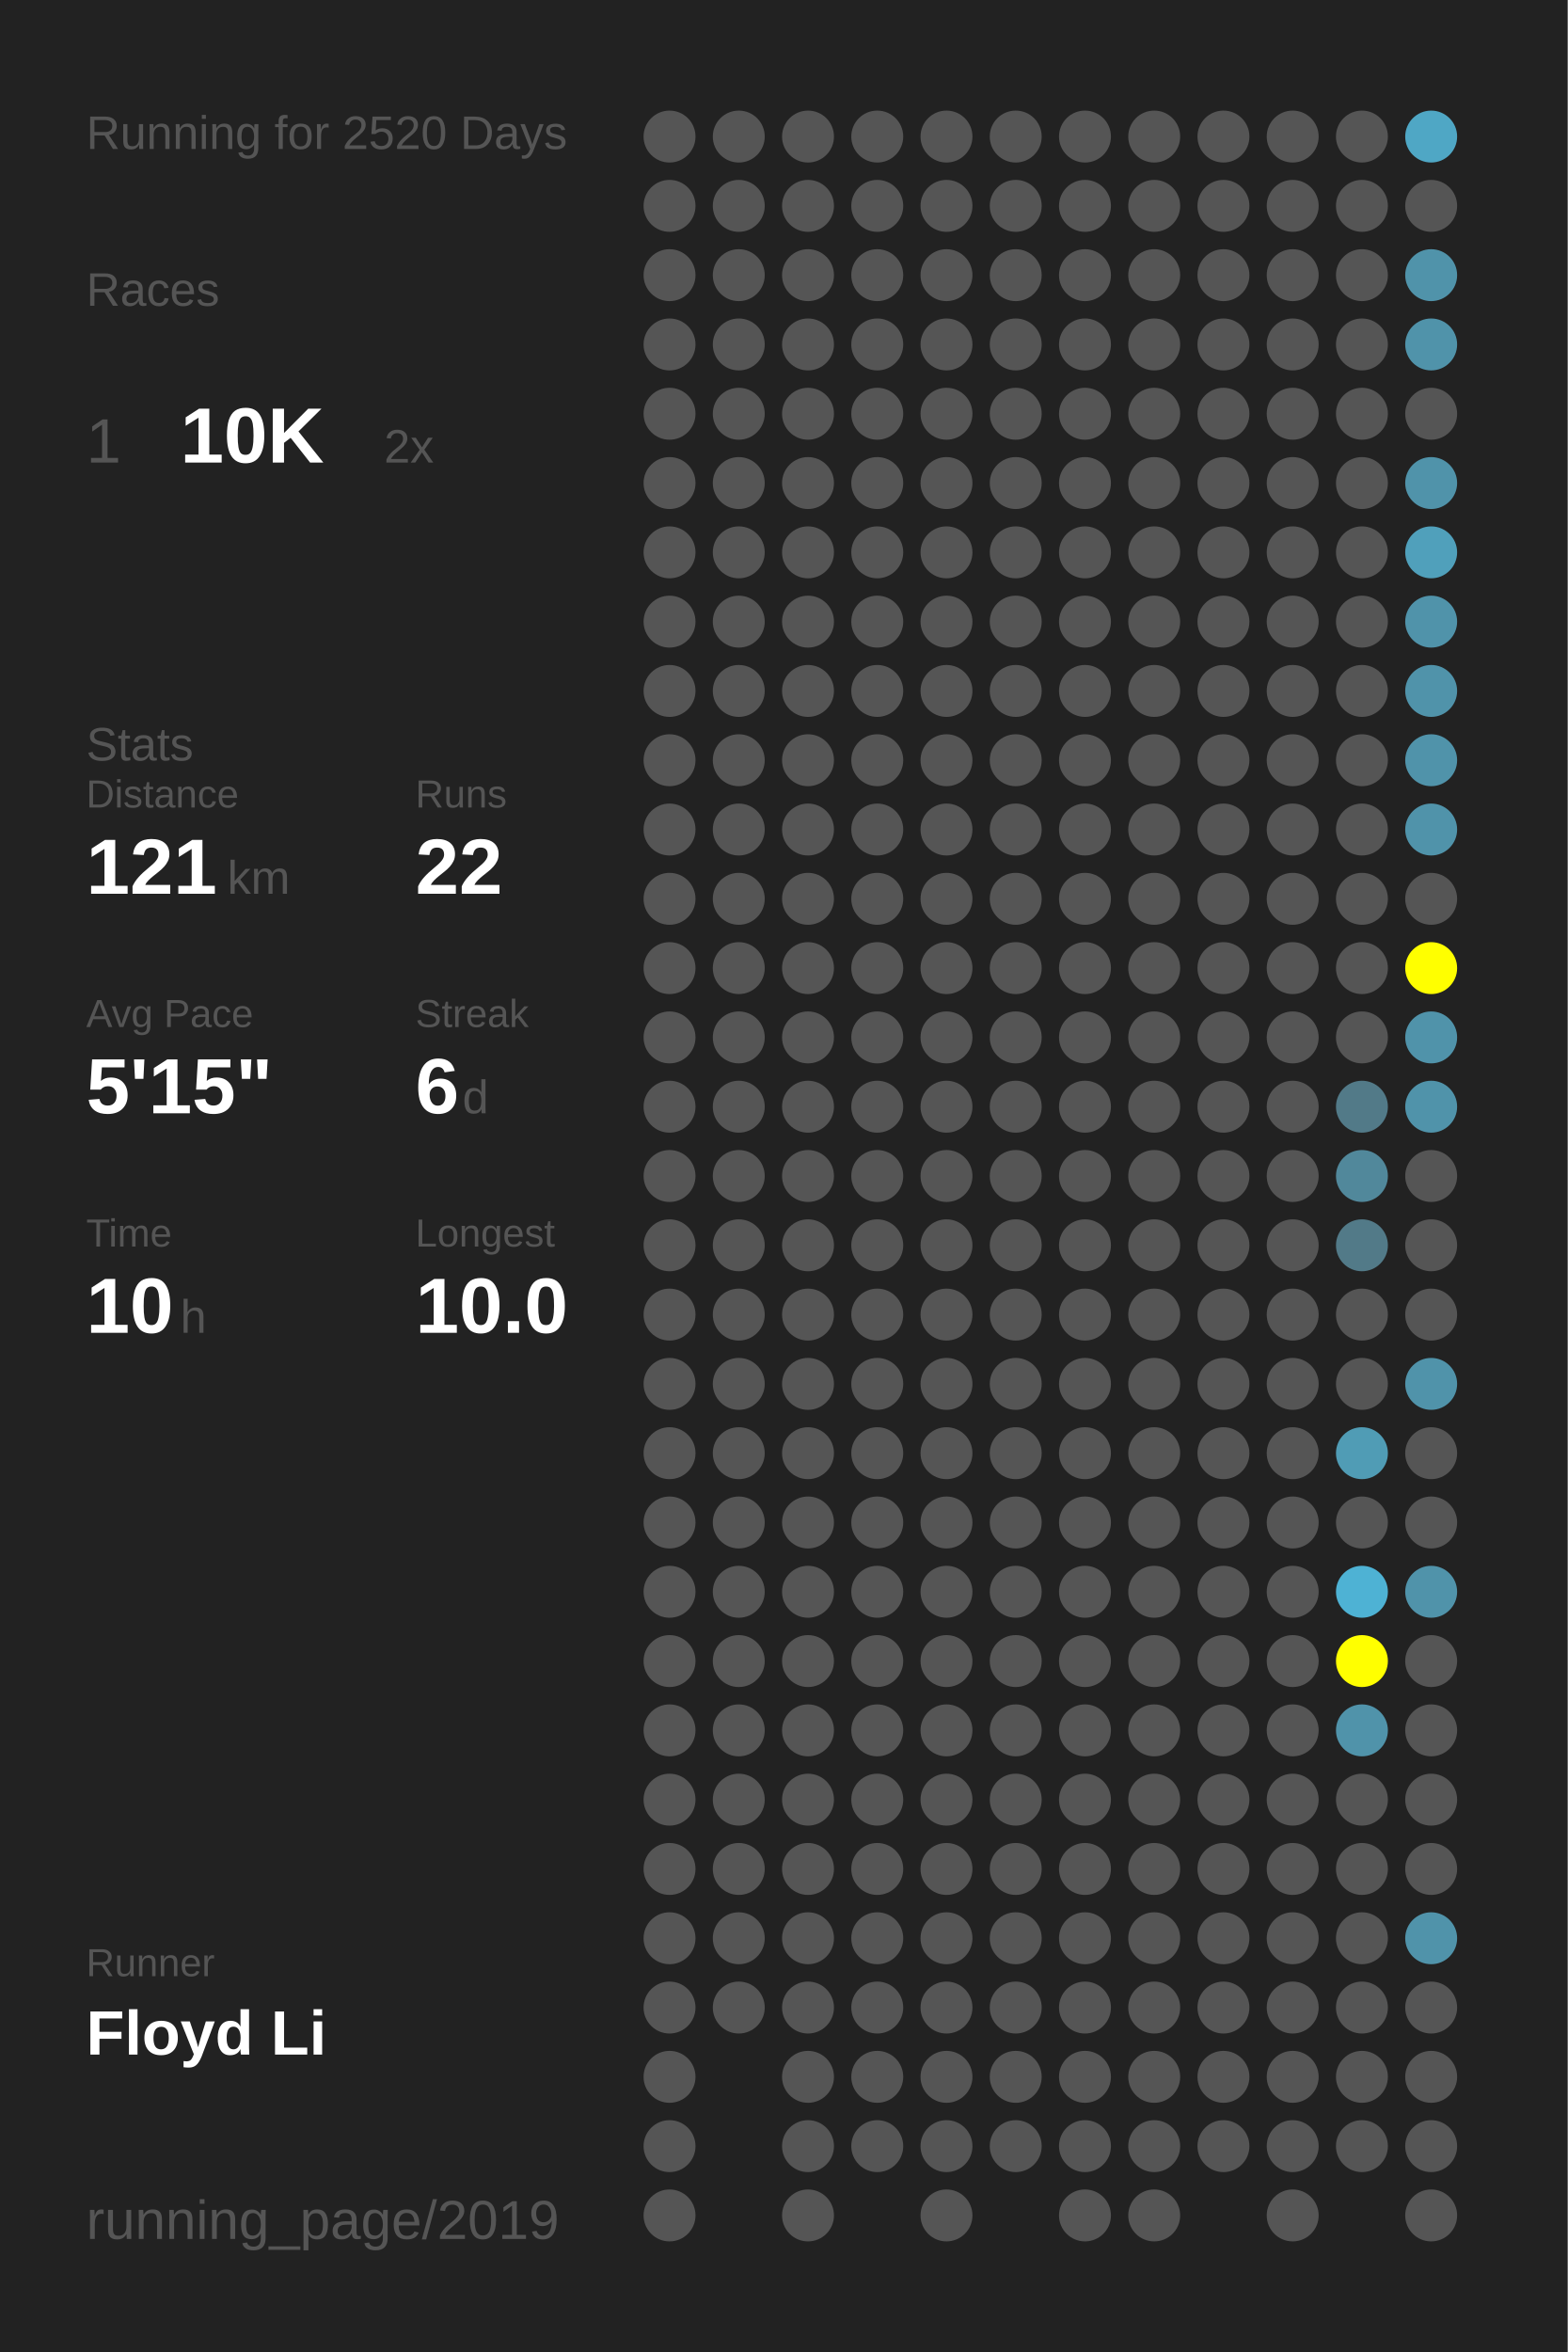
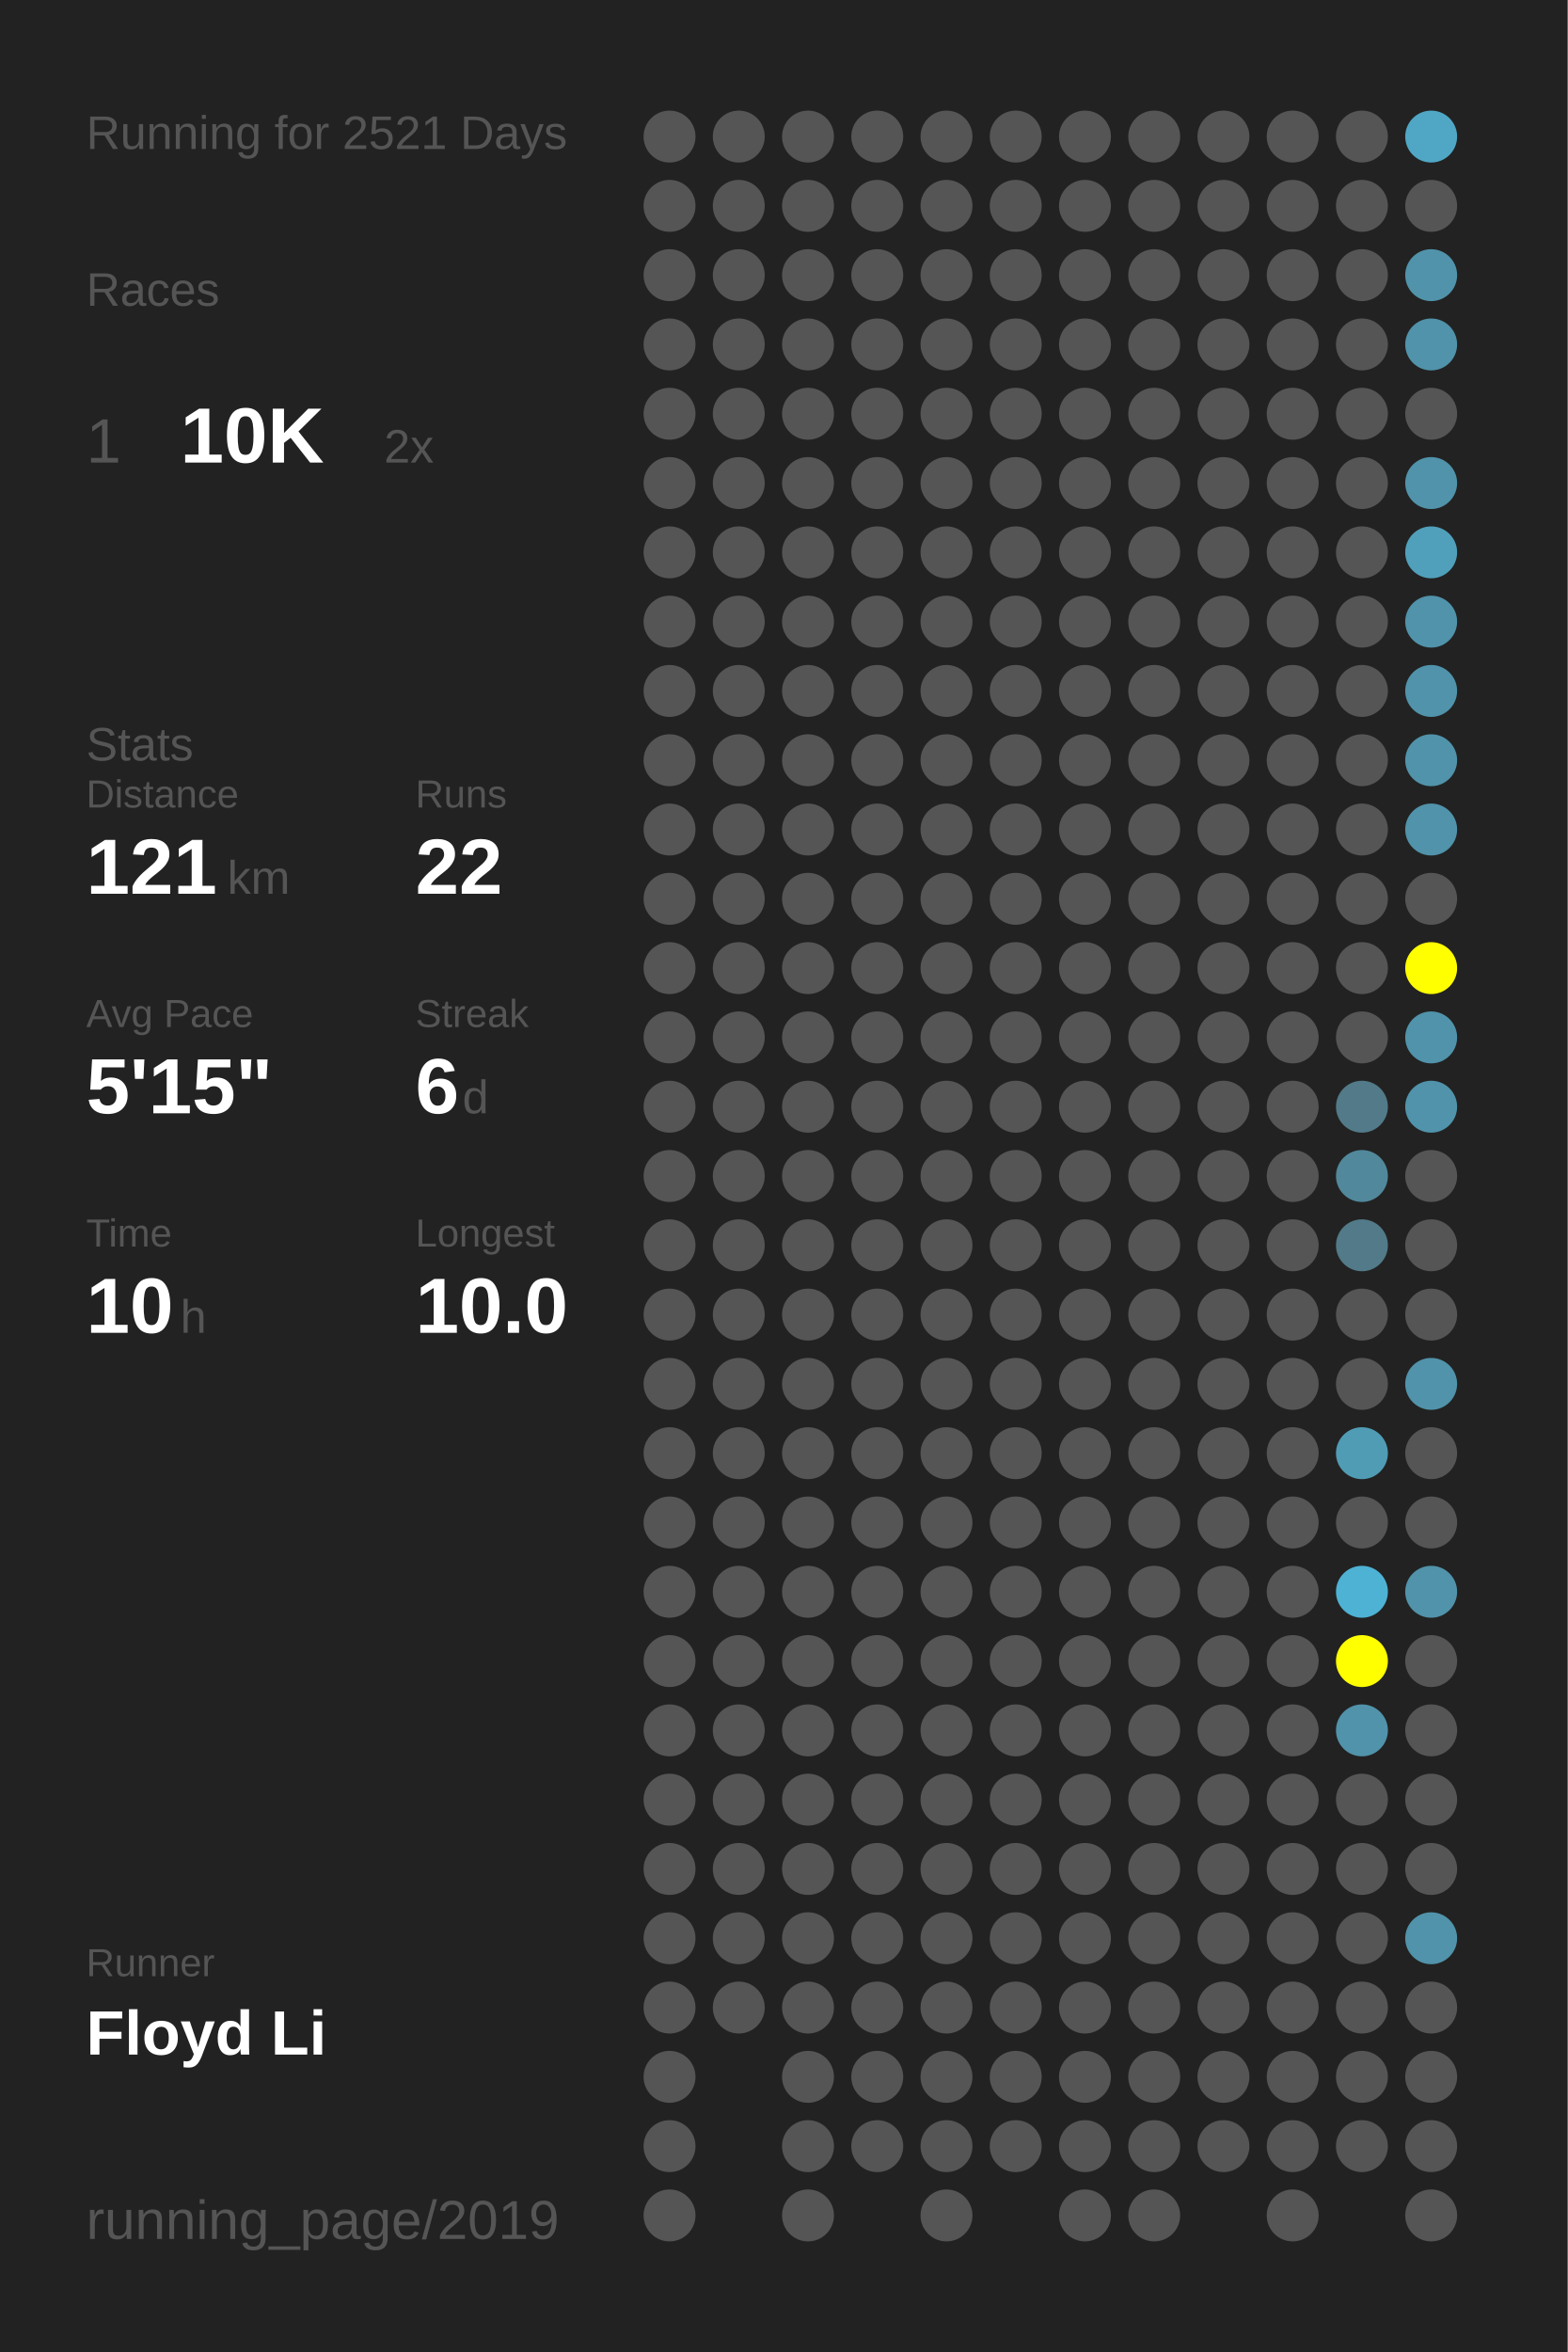
<svg xmlns="http://www.w3.org/2000/svg" baseProfile="full" height="300mm" version="1.1" viewBox="0,0,200,300" width="200mm">
  <defs />
  <rect fill="#222222" height="300" width="200" x="0" y="0" />
-   <text fill="#555555" style="font-size:6px; font-family:Arial;" x="11" y="19">Running for 2520 Days</text>
+   <text fill="#555555" style="font-size:6px; font-family:Arial;" x="11" y="19">Running for 2521 Days</text>
  <text fill="#555555" style="font-size:6px; font-family:Arial;" x="11" y="39">Races</text>
  <text fill="#555555" style="font-size:8px; font-family:Arial;" x="11" y="59">1</text>
  <text fill="#FFFFFF" style="font-size:10px; font-family:Arial; font-weight:bold;" x="23" y="59">10K</text>
  <text fill="#555555" style="font-size:6px; font-family:Arial;" x="49" y="59">2x</text>
  <text fill="#555555" style="font-size:6px; font-family:Arial;" x="11" y="97">Stats</text>
  <text fill="#555555" style="font-size:5px; font-family:Arial;" x="11" y="103">Distance</text>
  <text fill="#FFFFFF" style="font-size:10px; font-family:Arial; font-weight:bold;" x="11" y="114">121</text>
  <text fill="#555555" style="font-size:6px; font-family:Arial;" x="29" y="114">km</text>
  <text fill="#555555" style="font-size:5px; font-family:Arial;" x="53" y="103">Runs</text>
  <text fill="#FFFFFF" style="font-size:10px; font-family:Arial; font-weight:bold;" x="53" y="114">22</text>
  <text fill="#555555" style="font-size:5px; font-family:Arial;" x="11" y="131">Avg Pace</text>
  <text fill="#FFFFFF" style="font-size:10px; font-family:Arial; font-weight:bold;" x="11" y="142">5'15"</text>
  <text fill="#555555" style="font-size:5px; font-family:Arial;" x="53" y="131">Streak</text>
  <text fill="#FFFFFF" style="font-size:10px; font-family:Arial; font-weight:bold;" x="53" y="142">6</text>
  <text fill="#555555" style="font-size:6px; font-family:Arial;" x="59" y="142">d</text>
  <text fill="#555555" style="font-size:5px; font-family:Arial;" x="11" y="159">Time</text>
  <text fill="#FFFFFF" style="font-size:10px; font-family:Arial; font-weight:bold;" x="11" y="170">10</text>
  <text fill="#555555" style="font-size:6px; font-family:Arial;" x="23" y="170">h</text>
  <text fill="#555555" style="font-size:5px; font-family:Arial;" x="53" y="159">Longest</text>
  <text fill="#FFFFFF" style="font-size:10px; font-family:Arial; font-weight:bold;" x="53" y="170">10.0</text>
  <text fill="#555555" style="font-size:5px; font-family:Arial;" x="11" y="252.065">Runner</text>
  <text fill="#FFFFFF" style="font-size:8px; font-family:Arial; font-weight:bold;" x="11" y="262.065">Floyd Li</text>
  <text fill="#555555" style="font-size:7px; font-family:Arial;" x="11" y="285.581">running_page/2019</text>
  <circle cx="85.417" cy="17.419" fill="#555555" r="3.312" />
  <circle cx="85.417" cy="26.258" fill="#555555" r="3.312" />
  <circle cx="85.417" cy="35.097" fill="#555555" r="3.312" />
  <circle cx="85.417" cy="43.935" fill="#555555" r="3.312" />
  <circle cx="85.417" cy="52.774" fill="#555555" r="3.312" />
  <circle cx="85.417" cy="61.613" fill="#555555" r="3.312" />
  <circle cx="85.417" cy="70.452" fill="#555555" r="3.312" />
  <circle cx="85.417" cy="79.29" fill="#555555" r="3.312" />
  <circle cx="85.417" cy="88.129" fill="#555555" r="3.312" />
  <circle cx="85.417" cy="96.968" fill="#555555" r="3.312" />
  <circle cx="85.417" cy="105.806" fill="#555555" r="3.312" />
  <circle cx="85.417" cy="114.645" fill="#555555" r="3.312" />
  <circle cx="85.417" cy="123.484" fill="#555555" r="3.312" />
  <circle cx="85.417" cy="132.323" fill="#555555" r="3.312" />
  <circle cx="85.417" cy="141.161" fill="#555555" r="3.312" />
  <circle cx="85.417" cy="150" fill="#555555" r="3.312" />
  <circle cx="85.417" cy="158.839" fill="#555555" r="3.312" />
  <circle cx="85.417" cy="167.677" fill="#555555" r="3.312" />
  <circle cx="85.417" cy="176.516" fill="#555555" r="3.312" />
  <circle cx="85.417" cy="185.355" fill="#555555" r="3.312" />
  <circle cx="85.417" cy="194.194" fill="#555555" r="3.312" />
  <circle cx="85.417" cy="203.032" fill="#555555" r="3.312" />
  <circle cx="85.417" cy="211.871" fill="#555555" r="3.312" />
  <circle cx="85.417" cy="220.71" fill="#555555" r="3.312" />
  <circle cx="85.417" cy="229.548" fill="#555555" r="3.312" />
  <circle cx="85.417" cy="238.387" fill="#555555" r="3.312" />
  <circle cx="85.417" cy="247.226" fill="#555555" r="3.312" />
  <circle cx="85.417" cy="256.065" fill="#555555" r="3.312" />
  <circle cx="85.417" cy="264.903" fill="#555555" r="3.312" />
  <circle cx="85.417" cy="273.742" fill="#555555" r="3.312" />
  <circle cx="85.417" cy="282.581" fill="#555555" r="3.312" />
  <circle cx="94.25" cy="17.419" fill="#555555" r="3.312" />
  <circle cx="94.25" cy="26.258" fill="#555555" r="3.312" />
  <circle cx="94.25" cy="35.097" fill="#555555" r="3.312" />
  <circle cx="94.25" cy="43.935" fill="#555555" r="3.312" />
  <circle cx="94.25" cy="52.774" fill="#555555" r="3.312" />
  <circle cx="94.25" cy="61.613" fill="#555555" r="3.312" />
  <circle cx="94.25" cy="70.452" fill="#555555" r="3.312" />
  <circle cx="94.25" cy="79.29" fill="#555555" r="3.312" />
  <circle cx="94.25" cy="88.129" fill="#555555" r="3.312" />
  <circle cx="94.25" cy="96.968" fill="#555555" r="3.312" />
  <circle cx="94.25" cy="105.806" fill="#555555" r="3.312" />
  <circle cx="94.25" cy="114.645" fill="#555555" r="3.312" />
  <circle cx="94.25" cy="123.484" fill="#555555" r="3.312" />
  <circle cx="94.25" cy="132.323" fill="#555555" r="3.312" />
  <circle cx="94.25" cy="141.161" fill="#555555" r="3.312" />
  <circle cx="94.25" cy="150" fill="#555555" r="3.312" />
  <circle cx="94.25" cy="158.839" fill="#555555" r="3.312" />
  <circle cx="94.25" cy="167.677" fill="#555555" r="3.312" />
  <circle cx="94.25" cy="176.516" fill="#555555" r="3.312" />
  <circle cx="94.25" cy="185.355" fill="#555555" r="3.312" />
  <circle cx="94.25" cy="194.194" fill="#555555" r="3.312" />
  <circle cx="94.25" cy="203.032" fill="#555555" r="3.312" />
  <circle cx="94.25" cy="211.871" fill="#555555" r="3.312" />
  <circle cx="94.25" cy="220.71" fill="#555555" r="3.312" />
  <circle cx="94.25" cy="229.548" fill="#555555" r="3.312" />
  <circle cx="94.25" cy="238.387" fill="#555555" r="3.312" />
  <circle cx="94.25" cy="247.226" fill="#555555" r="3.312" />
  <circle cx="94.25" cy="256.065" fill="#555555" r="3.312" />
  <circle cx="103.083" cy="17.419" fill="#555555" r="3.312" />
  <circle cx="103.083" cy="26.258" fill="#555555" r="3.312" />
  <circle cx="103.083" cy="35.097" fill="#555555" r="3.312" />
  <circle cx="103.083" cy="43.935" fill="#555555" r="3.312" />
  <circle cx="103.083" cy="52.774" fill="#555555" r="3.312" />
  <circle cx="103.083" cy="61.613" fill="#555555" r="3.312" />
  <circle cx="103.083" cy="70.452" fill="#555555" r="3.312" />
  <circle cx="103.083" cy="79.29" fill="#555555" r="3.312" />
  <circle cx="103.083" cy="88.129" fill="#555555" r="3.312" />
  <circle cx="103.083" cy="96.968" fill="#555555" r="3.312" />
  <circle cx="103.083" cy="105.806" fill="#555555" r="3.312" />
  <circle cx="103.083" cy="114.645" fill="#555555" r="3.312" />
  <circle cx="103.083" cy="123.484" fill="#555555" r="3.312" />
  <circle cx="103.083" cy="132.323" fill="#555555" r="3.312" />
  <circle cx="103.083" cy="141.161" fill="#555555" r="3.312" />
  <circle cx="103.083" cy="150" fill="#555555" r="3.312" />
  <circle cx="103.083" cy="158.839" fill="#555555" r="3.312" />
  <circle cx="103.083" cy="167.677" fill="#555555" r="3.312" />
  <circle cx="103.083" cy="176.516" fill="#555555" r="3.312" />
  <circle cx="103.083" cy="185.355" fill="#555555" r="3.312" />
  <circle cx="103.083" cy="194.194" fill="#555555" r="3.312" />
  <circle cx="103.083" cy="203.032" fill="#555555" r="3.312" />
  <circle cx="103.083" cy="211.871" fill="#555555" r="3.312" />
  <circle cx="103.083" cy="220.71" fill="#555555" r="3.312" />
  <circle cx="103.083" cy="229.548" fill="#555555" r="3.312" />
  <circle cx="103.083" cy="238.387" fill="#555555" r="3.312" />
  <circle cx="103.083" cy="247.226" fill="#555555" r="3.312" />
  <circle cx="103.083" cy="256.065" fill="#555555" r="3.312" />
  <circle cx="103.083" cy="264.903" fill="#555555" r="3.312" />
  <circle cx="103.083" cy="273.742" fill="#555555" r="3.312" />
  <circle cx="103.083" cy="282.581" fill="#555555" r="3.312" />
  <circle cx="111.917" cy="17.419" fill="#555555" r="3.312" />
  <circle cx="111.917" cy="26.258" fill="#555555" r="3.312" />
  <circle cx="111.917" cy="35.097" fill="#555555" r="3.312" />
  <circle cx="111.917" cy="43.935" fill="#555555" r="3.312" />
  <circle cx="111.917" cy="52.774" fill="#555555" r="3.312" />
  <circle cx="111.917" cy="61.613" fill="#555555" r="3.312" />
  <circle cx="111.917" cy="70.452" fill="#555555" r="3.312" />
  <circle cx="111.917" cy="79.29" fill="#555555" r="3.312" />
  <circle cx="111.917" cy="88.129" fill="#555555" r="3.312" />
  <circle cx="111.917" cy="96.968" fill="#555555" r="3.312" />
  <circle cx="111.917" cy="105.806" fill="#555555" r="3.312" />
  <circle cx="111.917" cy="114.645" fill="#555555" r="3.312" />
  <circle cx="111.917" cy="123.484" fill="#555555" r="3.312" />
  <circle cx="111.917" cy="132.323" fill="#555555" r="3.312" />
  <circle cx="111.917" cy="141.161" fill="#555555" r="3.312" />
  <circle cx="111.917" cy="150" fill="#555555" r="3.312" />
  <circle cx="111.917" cy="158.839" fill="#555555" r="3.312" />
  <circle cx="111.917" cy="167.677" fill="#555555" r="3.312" />
  <circle cx="111.917" cy="176.516" fill="#555555" r="3.312" />
  <circle cx="111.917" cy="185.355" fill="#555555" r="3.312" />
  <circle cx="111.917" cy="194.194" fill="#555555" r="3.312" />
  <circle cx="111.917" cy="203.032" fill="#555555" r="3.312" />
  <circle cx="111.917" cy="211.871" fill="#555555" r="3.312" />
  <circle cx="111.917" cy="220.71" fill="#555555" r="3.312" />
  <circle cx="111.917" cy="229.548" fill="#555555" r="3.312" />
  <circle cx="111.917" cy="238.387" fill="#555555" r="3.312" />
  <circle cx="111.917" cy="247.226" fill="#555555" r="3.312" />
  <circle cx="111.917" cy="256.065" fill="#555555" r="3.312" />
  <circle cx="111.917" cy="264.903" fill="#555555" r="3.312" />
  <circle cx="111.917" cy="273.742" fill="#555555" r="3.312" />
  <circle cx="120.75" cy="17.419" fill="#555555" r="3.312" />
  <circle cx="120.75" cy="26.258" fill="#555555" r="3.312" />
  <circle cx="120.75" cy="35.097" fill="#555555" r="3.312" />
  <circle cx="120.75" cy="43.935" fill="#555555" r="3.312" />
  <circle cx="120.75" cy="52.774" fill="#555555" r="3.312" />
  <circle cx="120.75" cy="61.613" fill="#555555" r="3.312" />
  <circle cx="120.75" cy="70.452" fill="#555555" r="3.312" />
  <circle cx="120.75" cy="79.29" fill="#555555" r="3.312" />
  <circle cx="120.75" cy="88.129" fill="#555555" r="3.312" />
  <circle cx="120.75" cy="96.968" fill="#555555" r="3.312" />
  <circle cx="120.75" cy="105.806" fill="#555555" r="3.312" />
  <circle cx="120.75" cy="114.645" fill="#555555" r="3.312" />
  <circle cx="120.75" cy="123.484" fill="#555555" r="3.312" />
  <circle cx="120.75" cy="132.323" fill="#555555" r="3.312" />
  <circle cx="120.75" cy="141.161" fill="#555555" r="3.312" />
  <circle cx="120.75" cy="150" fill="#555555" r="3.312" />
  <circle cx="120.75" cy="158.839" fill="#555555" r="3.312" />
  <circle cx="120.75" cy="167.677" fill="#555555" r="3.312" />
  <circle cx="120.75" cy="176.516" fill="#555555" r="3.312" />
  <circle cx="120.75" cy="185.355" fill="#555555" r="3.312" />
  <circle cx="120.75" cy="194.194" fill="#555555" r="3.312" />
  <circle cx="120.75" cy="203.032" fill="#555555" r="3.312" />
  <circle cx="120.75" cy="211.871" fill="#555555" r="3.312" />
  <circle cx="120.75" cy="220.71" fill="#555555" r="3.312" />
  <circle cx="120.75" cy="229.548" fill="#555555" r="3.312" />
  <circle cx="120.75" cy="238.387" fill="#555555" r="3.312" />
  <circle cx="120.75" cy="247.226" fill="#555555" r="3.312" />
  <circle cx="120.75" cy="256.065" fill="#555555" r="3.312" />
  <circle cx="120.75" cy="264.903" fill="#555555" r="3.312" />
  <circle cx="120.75" cy="273.742" fill="#555555" r="3.312" />
  <circle cx="120.75" cy="282.581" fill="#555555" r="3.312" />
  <circle cx="129.583" cy="17.419" fill="#555555" r="3.312" />
  <circle cx="129.583" cy="26.258" fill="#555555" r="3.312" />
  <circle cx="129.583" cy="35.097" fill="#555555" r="3.312" />
  <circle cx="129.583" cy="43.935" fill="#555555" r="3.312" />
  <circle cx="129.583" cy="52.774" fill="#555555" r="3.312" />
  <circle cx="129.583" cy="61.613" fill="#555555" r="3.312" />
  <circle cx="129.583" cy="70.452" fill="#555555" r="3.312" />
  <circle cx="129.583" cy="79.29" fill="#555555" r="3.312" />
  <circle cx="129.583" cy="88.129" fill="#555555" r="3.312" />
  <circle cx="129.583" cy="96.968" fill="#555555" r="3.312" />
  <circle cx="129.583" cy="105.806" fill="#555555" r="3.312" />
  <circle cx="129.583" cy="114.645" fill="#555555" r="3.312" />
  <circle cx="129.583" cy="123.484" fill="#555555" r="3.312" />
  <circle cx="129.583" cy="132.323" fill="#555555" r="3.312" />
  <circle cx="129.583" cy="141.161" fill="#555555" r="3.312" />
  <circle cx="129.583" cy="150" fill="#555555" r="3.312" />
  <circle cx="129.583" cy="158.839" fill="#555555" r="3.312" />
  <circle cx="129.583" cy="167.677" fill="#555555" r="3.312" />
  <circle cx="129.583" cy="176.516" fill="#555555" r="3.312" />
  <circle cx="129.583" cy="185.355" fill="#555555" r="3.312" />
  <circle cx="129.583" cy="194.194" fill="#555555" r="3.312" />
  <circle cx="129.583" cy="203.032" fill="#555555" r="3.312" />
  <circle cx="129.583" cy="211.871" fill="#555555" r="3.312" />
  <circle cx="129.583" cy="220.71" fill="#555555" r="3.312" />
  <circle cx="129.583" cy="229.548" fill="#555555" r="3.312" />
  <circle cx="129.583" cy="238.387" fill="#555555" r="3.312" />
  <circle cx="129.583" cy="247.226" fill="#555555" r="3.312" />
  <circle cx="129.583" cy="256.065" fill="#555555" r="3.312" />
  <circle cx="129.583" cy="264.903" fill="#555555" r="3.312" />
  <circle cx="129.583" cy="273.742" fill="#555555" r="3.312" />
  <circle cx="138.417" cy="17.419" fill="#555555" r="3.312" />
  <circle cx="138.417" cy="26.258" fill="#555555" r="3.312" />
  <circle cx="138.417" cy="35.097" fill="#555555" r="3.312" />
  <circle cx="138.417" cy="43.935" fill="#555555" r="3.312" />
  <circle cx="138.417" cy="52.774" fill="#555555" r="3.312" />
  <circle cx="138.417" cy="61.613" fill="#555555" r="3.312" />
  <circle cx="138.417" cy="70.452" fill="#555555" r="3.312" />
  <circle cx="138.417" cy="79.29" fill="#555555" r="3.312" />
  <circle cx="138.417" cy="88.129" fill="#555555" r="3.312" />
  <circle cx="138.417" cy="96.968" fill="#555555" r="3.312" />
  <circle cx="138.417" cy="105.806" fill="#555555" r="3.312" />
  <circle cx="138.417" cy="114.645" fill="#555555" r="3.312" />
  <circle cx="138.417" cy="123.484" fill="#555555" r="3.312" />
  <circle cx="138.417" cy="132.323" fill="#555555" r="3.312" />
  <circle cx="138.417" cy="141.161" fill="#555555" r="3.312" />
  <circle cx="138.417" cy="150" fill="#555555" r="3.312" />
  <circle cx="138.417" cy="158.839" fill="#555555" r="3.312" />
  <circle cx="138.417" cy="167.677" fill="#555555" r="3.312" />
  <circle cx="138.417" cy="176.516" fill="#555555" r="3.312" />
  <circle cx="138.417" cy="185.355" fill="#555555" r="3.312" />
  <circle cx="138.417" cy="194.194" fill="#555555" r="3.312" />
  <circle cx="138.417" cy="203.032" fill="#555555" r="3.312" />
  <circle cx="138.417" cy="211.871" fill="#555555" r="3.312" />
  <circle cx="138.417" cy="220.71" fill="#555555" r="3.312" />
  <circle cx="138.417" cy="229.548" fill="#555555" r="3.312" />
  <circle cx="138.417" cy="238.387" fill="#555555" r="3.312" />
  <circle cx="138.417" cy="247.226" fill="#555555" r="3.312" />
  <circle cx="138.417" cy="256.065" fill="#555555" r="3.312" />
  <circle cx="138.417" cy="264.903" fill="#555555" r="3.312" />
  <circle cx="138.417" cy="273.742" fill="#555555" r="3.312" />
  <circle cx="138.417" cy="282.581" fill="#555555" r="3.312" />
  <circle cx="147.25" cy="17.419" fill="#555555" r="3.312" />
  <circle cx="147.25" cy="26.258" fill="#555555" r="3.312" />
  <circle cx="147.25" cy="35.097" fill="#555555" r="3.312" />
  <circle cx="147.25" cy="43.935" fill="#555555" r="3.312" />
  <circle cx="147.25" cy="52.774" fill="#555555" r="3.312" />
  <circle cx="147.25" cy="61.613" fill="#555555" r="3.312" />
  <circle cx="147.25" cy="70.452" fill="#555555" r="3.312" />
  <circle cx="147.25" cy="79.29" fill="#555555" r="3.312" />
  <circle cx="147.25" cy="88.129" fill="#555555" r="3.312" />
  <circle cx="147.25" cy="96.968" fill="#555555" r="3.312" />
  <circle cx="147.25" cy="105.806" fill="#555555" r="3.312" />
  <circle cx="147.25" cy="114.645" fill="#555555" r="3.312" />
  <circle cx="147.25" cy="123.484" fill="#555555" r="3.312" />
  <circle cx="147.25" cy="132.323" fill="#555555" r="3.312" />
  <circle cx="147.25" cy="141.161" fill="#555555" r="3.312" />
  <circle cx="147.25" cy="150" fill="#555555" r="3.312" />
  <circle cx="147.25" cy="158.839" fill="#555555" r="3.312" />
  <circle cx="147.25" cy="167.677" fill="#555555" r="3.312" />
  <circle cx="147.25" cy="176.516" fill="#555555" r="3.312" />
  <circle cx="147.25" cy="185.355" fill="#555555" r="3.312" />
  <circle cx="147.25" cy="194.194" fill="#555555" r="3.312" />
  <circle cx="147.25" cy="203.032" fill="#555555" r="3.312" />
  <circle cx="147.25" cy="211.871" fill="#555555" r="3.312" />
  <circle cx="147.25" cy="220.71" fill="#555555" r="3.312" />
  <circle cx="147.25" cy="229.548" fill="#555555" r="3.312" />
  <circle cx="147.25" cy="238.387" fill="#555555" r="3.312" />
  <circle cx="147.25" cy="247.226" fill="#555555" r="3.312" />
  <circle cx="147.25" cy="256.065" fill="#555555" r="3.312" />
  <circle cx="147.25" cy="264.903" fill="#555555" r="3.312" />
  <circle cx="147.25" cy="273.742" fill="#555555" r="3.312" />
  <circle cx="147.25" cy="282.581" fill="#555555" r="3.312" />
  <circle cx="156.083" cy="17.419" fill="#555555" r="3.312" />
  <circle cx="156.083" cy="26.258" fill="#555555" r="3.312" />
  <circle cx="156.083" cy="35.097" fill="#555555" r="3.312" />
  <circle cx="156.083" cy="43.935" fill="#555555" r="3.312" />
  <circle cx="156.083" cy="52.774" fill="#555555" r="3.312" />
  <circle cx="156.083" cy="61.613" fill="#555555" r="3.312" />
  <circle cx="156.083" cy="70.452" fill="#555555" r="3.312" />
  <circle cx="156.083" cy="79.29" fill="#555555" r="3.312" />
  <circle cx="156.083" cy="88.129" fill="#555555" r="3.312" />
  <circle cx="156.083" cy="96.968" fill="#555555" r="3.312" />
  <circle cx="156.083" cy="105.806" fill="#555555" r="3.312" />
  <circle cx="156.083" cy="114.645" fill="#555555" r="3.312" />
  <circle cx="156.083" cy="123.484" fill="#555555" r="3.312" />
  <circle cx="156.083" cy="132.323" fill="#555555" r="3.312" />
  <circle cx="156.083" cy="141.161" fill="#555555" r="3.312" />
  <circle cx="156.083" cy="150" fill="#555555" r="3.312" />
  <circle cx="156.083" cy="158.839" fill="#555555" r="3.312" />
  <circle cx="156.083" cy="167.677" fill="#555555" r="3.312" />
  <circle cx="156.083" cy="176.516" fill="#555555" r="3.312" />
  <circle cx="156.083" cy="185.355" fill="#555555" r="3.312" />
  <circle cx="156.083" cy="194.194" fill="#555555" r="3.312" />
  <circle cx="156.083" cy="203.032" fill="#555555" r="3.312" />
  <circle cx="156.083" cy="211.871" fill="#555555" r="3.312" />
  <circle cx="156.083" cy="220.71" fill="#555555" r="3.312" />
  <circle cx="156.083" cy="229.548" fill="#555555" r="3.312" />
  <circle cx="156.083" cy="238.387" fill="#555555" r="3.312" />
  <circle cx="156.083" cy="247.226" fill="#555555" r="3.312" />
  <circle cx="156.083" cy="256.065" fill="#555555" r="3.312" />
  <circle cx="156.083" cy="264.903" fill="#555555" r="3.312" />
  <circle cx="156.083" cy="273.742" fill="#555555" r="3.312" />
  <circle cx="164.917" cy="17.419" fill="#555555" r="3.312" />
  <circle cx="164.917" cy="26.258" fill="#555555" r="3.312" />
  <circle cx="164.917" cy="35.097" fill="#555555" r="3.312" />
  <circle cx="164.917" cy="43.935" fill="#555555" r="3.312" />
  <circle cx="164.917" cy="52.774" fill="#555555" r="3.312" />
  <circle cx="164.917" cy="61.613" fill="#555555" r="3.312" />
  <circle cx="164.917" cy="70.452" fill="#555555" r="3.312" />
  <circle cx="164.917" cy="79.29" fill="#555555" r="3.312" />
  <circle cx="164.917" cy="88.129" fill="#555555" r="3.312" />
  <circle cx="164.917" cy="96.968" fill="#555555" r="3.312" />
  <circle cx="164.917" cy="105.806" fill="#555555" r="3.312" />
  <circle cx="164.917" cy="114.645" fill="#555555" r="3.312" />
  <circle cx="164.917" cy="123.484" fill="#555555" r="3.312" />
  <circle cx="164.917" cy="132.323" fill="#555555" r="3.312" />
  <circle cx="164.917" cy="141.161" fill="#555555" r="3.312" />
  <circle cx="164.917" cy="150" fill="#555555" r="3.312" />
  <circle cx="164.917" cy="158.839" fill="#555555" r="3.312" />
  <circle cx="164.917" cy="167.677" fill="#555555" r="3.312" />
  <circle cx="164.917" cy="176.516" fill="#555555" r="3.312" />
  <circle cx="164.917" cy="185.355" fill="#555555" r="3.312" />
  <circle cx="164.917" cy="194.194" fill="#555555" r="3.312" />
  <circle cx="164.917" cy="203.032" fill="#555555" r="3.312" />
  <circle cx="164.917" cy="211.871" fill="#555555" r="3.312" />
  <circle cx="164.917" cy="220.71" fill="#555555" r="3.312" />
  <circle cx="164.917" cy="229.548" fill="#555555" r="3.312" />
  <circle cx="164.917" cy="238.387" fill="#555555" r="3.312" />
  <circle cx="164.917" cy="247.226" fill="#555555" r="3.312" />
  <circle cx="164.917" cy="256.065" fill="#555555" r="3.312" />
  <circle cx="164.917" cy="264.903" fill="#555555" r="3.312" />
  <circle cx="164.917" cy="273.742" fill="#555555" r="3.312" />
  <circle cx="164.917" cy="282.581" fill="#555555" r="3.312" />
  <circle cx="173.75" cy="17.419" fill="#555555" r="3.312" />
  <circle cx="173.75" cy="26.258" fill="#555555" r="3.312" />
  <circle cx="173.75" cy="35.097" fill="#555555" r="3.312" />
  <circle cx="173.75" cy="43.935" fill="#555555" r="3.312" />
  <circle cx="173.75" cy="52.774" fill="#555555" r="3.312" />
  <circle cx="173.75" cy="61.613" fill="#555555" r="3.312" />
  <circle cx="173.75" cy="70.452" fill="#555555" r="3.312" />
  <circle cx="173.75" cy="79.29" fill="#555555" r="3.312" />
  <circle cx="173.75" cy="88.129" fill="#555555" r="3.312" />
  <circle cx="173.75" cy="96.968" fill="#555555" r="3.312" />
  <circle cx="173.75" cy="105.806" fill="#555555" r="3.312" />
  <circle cx="173.75" cy="114.645" fill="#555555" r="3.312" />
  <circle cx="173.75" cy="123.484" fill="#555555" r="3.312" />
  <circle cx="173.75" cy="132.323" fill="#555555" r="3.312" />
  <circle cx="173.75" cy="141.161" fill="#527a88" r="3.312" />
  <circle cx="173.75" cy="150" fill="#51889b" r="3.312" />
  <circle cx="173.75" cy="158.839" fill="#527a88" r="3.312" />
  <circle cx="173.75" cy="167.677" fill="#555555" r="3.312" />
  <circle cx="173.75" cy="176.516" fill="#555555" r="3.312" />
  <circle cx="173.75" cy="185.355" fill="#509cb5" r="3.312" />
  <circle cx="173.75" cy="194.194" fill="#555555" r="3.312" />
  <circle cx="173.75" cy="203.032" fill="#4eb2d4" r="3.312" />
  <circle cx="173.75" cy="211.871" fill="#FFFF00" r="3.312" />
  <circle cx="173.75" cy="220.71" fill="#5093aa" r="3.312" />
  <circle cx="173.75" cy="229.548" fill="#555555" r="3.312" />
  <circle cx="173.75" cy="238.387" fill="#555555" r="3.312" />
  <circle cx="173.75" cy="247.226" fill="#555555" r="3.312" />
  <circle cx="173.75" cy="256.065" fill="#555555" r="3.312" />
  <circle cx="173.75" cy="264.903" fill="#555555" r="3.312" />
  <circle cx="173.75" cy="273.742" fill="#555555" r="3.312" />
  <circle cx="182.583" cy="17.419" fill="#4fa7c5" r="3.312" />
  <circle cx="182.583" cy="26.258" fill="#555555" r="3.312" />
  <circle cx="182.583" cy="35.097" fill="#5093aa" r="3.312" />
  <circle cx="182.583" cy="43.935" fill="#5093aa" r="3.312" />
  <circle cx="182.583" cy="52.774" fill="#555555" r="3.312" />
  <circle cx="182.583" cy="61.613" fill="#5093aa" r="3.312" />
  <circle cx="182.583" cy="70.452" fill="#50a0bb" r="3.312" />
  <circle cx="182.583" cy="79.29" fill="#5093aa" r="3.312" />
  <circle cx="182.583" cy="88.129" fill="#5093aa" r="3.312" />
  <circle cx="182.583" cy="96.968" fill="#5093aa" r="3.312" />
  <circle cx="182.583" cy="105.806" fill="#5093aa" r="3.312" />
  <circle cx="182.583" cy="114.645" fill="#555555" r="3.312" />
  <circle cx="182.583" cy="123.484" fill="#FFFF00" r="3.312" />
  <circle cx="182.583" cy="132.323" fill="#5093aa" r="3.312" />
  <circle cx="182.583" cy="141.161" fill="#5093aa" r="3.312" />
  <circle cx="182.583" cy="150" fill="#555555" r="3.312" />
  <circle cx="182.583" cy="158.839" fill="#555555" r="3.312" />
  <circle cx="182.583" cy="167.677" fill="#555555" r="3.312" />
  <circle cx="182.583" cy="176.516" fill="#5093aa" r="3.312" />
  <circle cx="182.583" cy="185.355" fill="#555555" r="3.312" />
  <circle cx="182.583" cy="194.194" fill="#555555" r="3.312" />
  <circle cx="182.583" cy="203.032" fill="#5093aa" r="3.312" />
  <circle cx="182.583" cy="211.871" fill="#555555" r="3.312" />
  <circle cx="182.583" cy="220.71" fill="#555555" r="3.312" />
  <circle cx="182.583" cy="229.548" fill="#555555" r="3.312" />
  <circle cx="182.583" cy="238.387" fill="#555555" r="3.312" />
  <circle cx="182.583" cy="247.226" fill="#5093aa" r="3.312" />
  <circle cx="182.583" cy="256.065" fill="#555555" r="3.312" />
  <circle cx="182.583" cy="264.903" fill="#555555" r="3.312" />
  <circle cx="182.583" cy="273.742" fill="#555555" r="3.312" />
  <circle cx="182.583" cy="282.581" fill="#555555" r="3.312" />
</svg>
